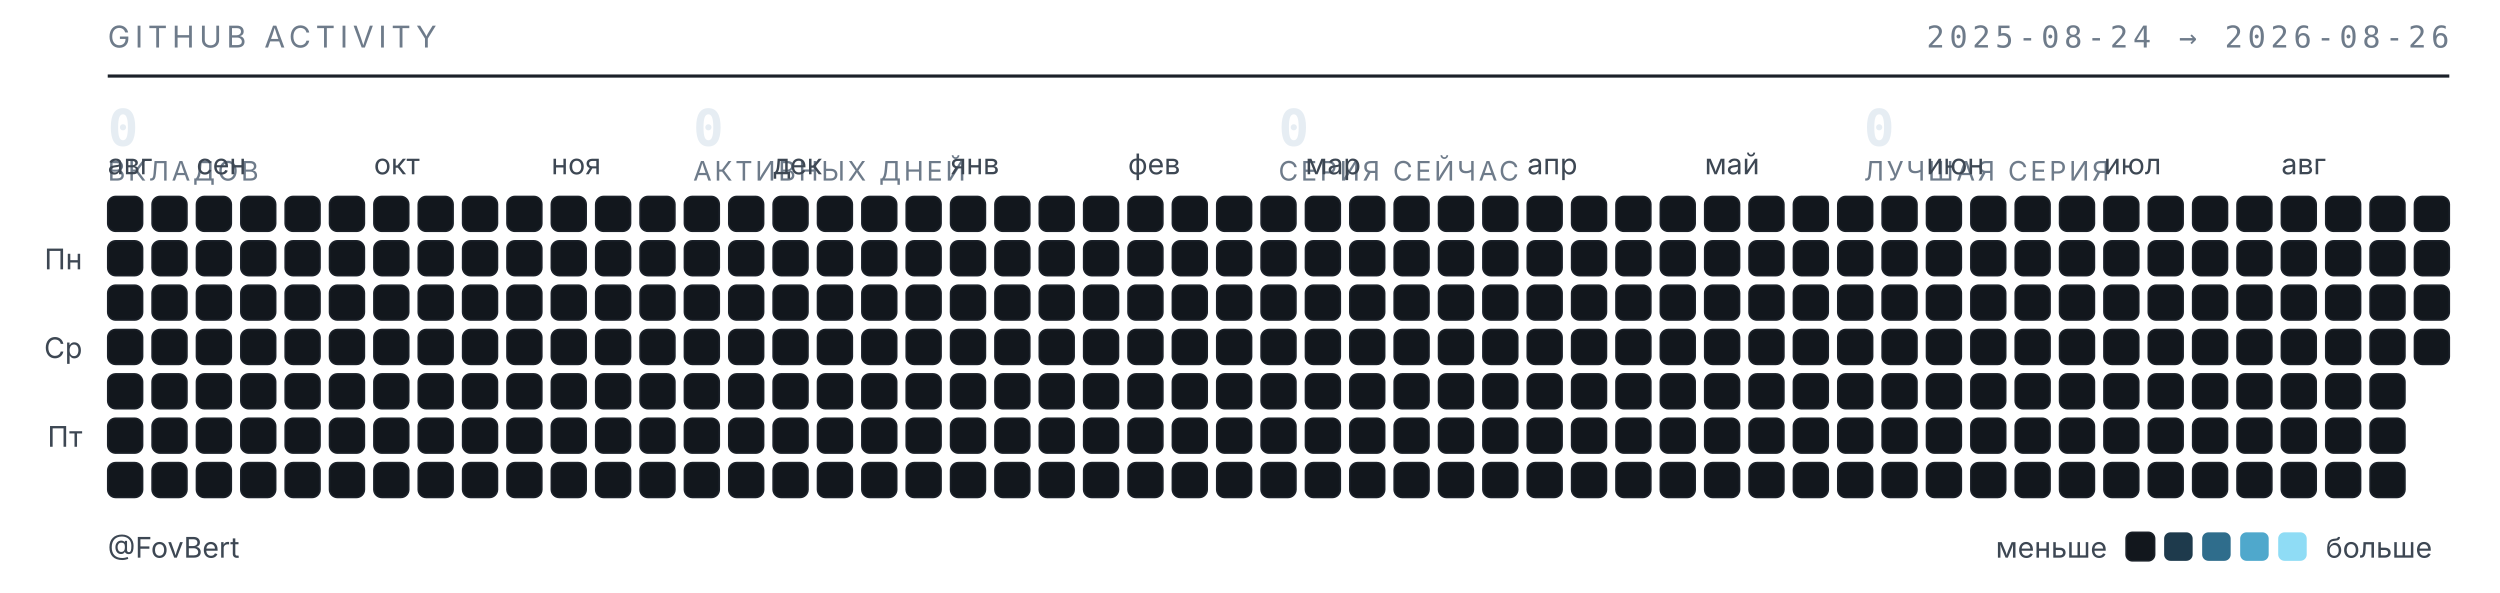
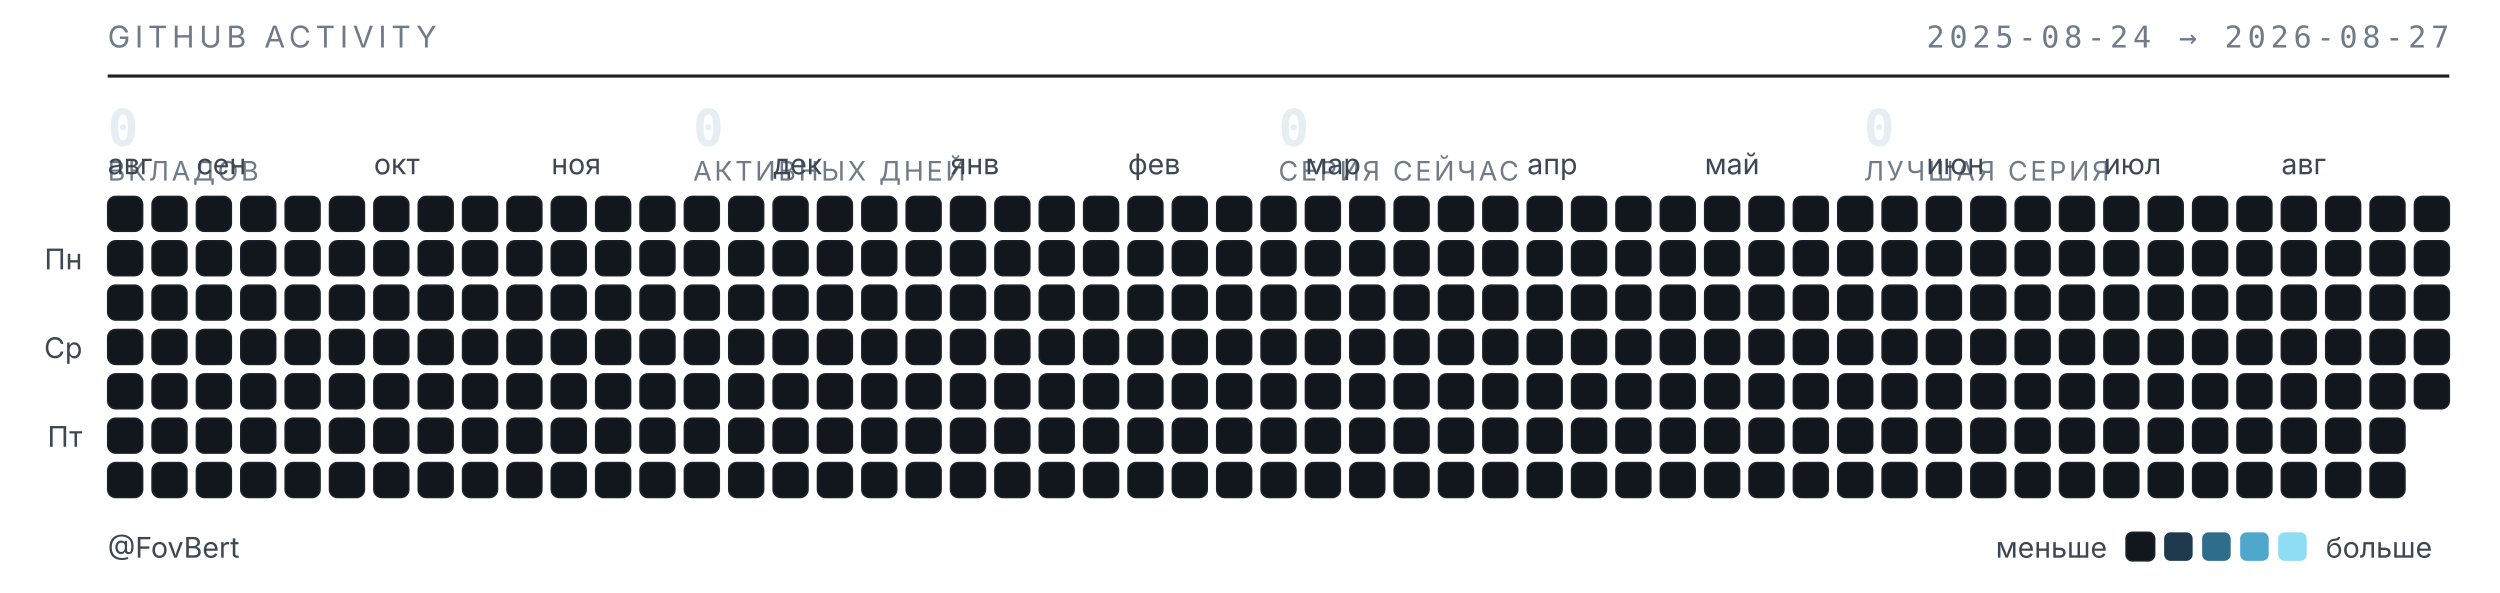
<svg xmlns="http://www.w3.org/2000/svg" width="789" height="187" viewBox="0 0 789 187" role="img" aria-label="Календарь активности GitHub — FovBert">
  <style>
  .t{font-family:"Inter","Segoe UI",system-ui,-apple-system,sans-serif}
  .m{font-family:"JetBrains Mono","SF Mono",ui-monospace,Consolas,monospace}
  .sub{fill:#6e7b8a;font-size:9.5px;letter-spacing:.16em}
  .lbl{fill:#3d4753;font-size:9px}
  .num{fill:#e6edf3;font-size:16px;font-weight:600}
  .cap{fill:#6e7b8a;font-size:8.5px;letter-spacing:.1em}
  rect{shape-rendering:geometricPrecision}
  </style>
  <text class="t sub" x="34" y="15">GITHUB ACTIVITY</text>
-   <text class="m sub" x="773" y="15" text-anchor="end">2025-08-24 → 2026-08-26</text>
+   <text class="m sub" x="773" y="15" text-anchor="end">2025-08-24 → 2026-08-27</text>
  <line x1="34" y1="24" x2="773" y2="24" stroke="#1b2129" stroke-width="1" />
  <text class="m num" x="34" y="46">0</text>
  <text class="t cap" x="34" y="57">ВКЛАДОВ</text>
  <text class="m num" x="218.75" y="46">0</text>
  <text class="t cap" x="218.75" y="57">АКТИВНЫХ ДНЕЙ</text>
  <text class="m num" x="403.5" y="46">0</text>
  <text class="t cap" x="403.5" y="57">СЕРИЯ СЕЙЧАС</text>
  <text class="m num" x="588.25" y="46">0</text>
  <text class="t cap" x="588.25" y="57">ЛУЧШАЯ СЕРИЯ</text>
  <text class="t lbl" x="34" y="55">авг</text>
  <text class="t lbl" x="62" y="55">сен</text>
  <text class="t lbl" x="118" y="55">окт</text>
  <text class="t lbl" x="174" y="55">ноя</text>
  <text class="t lbl" x="244" y="55">дек</text>
  <text class="t lbl" x="300" y="55">янв</text>
  <text class="t lbl" x="356" y="55">фев</text>
  <text class="t lbl" x="412" y="55">мар</text>
  <text class="t lbl" x="482" y="55">апр</text>
  <text class="t lbl" x="538" y="55">май</text>
  <text class="t lbl" x="608" y="55">июн</text>
  <text class="t lbl" x="664" y="55">июл</text>
  <text class="t lbl" x="720" y="55">авг</text>
  <text class="t lbl" x="26" y="85" text-anchor="end">Пн</text>
  <text class="t lbl" x="26" y="113" text-anchor="end">Ср</text>
  <text class="t lbl" x="26" y="141" text-anchor="end">Пт</text>
  <rect x="34" y="62" width="11" height="11" rx="2.5" fill="#12171d" stroke="#1b2129" stroke-width=".5" />
  <rect x="34" y="76" width="11" height="11" rx="2.5" fill="#12171d" stroke="#1b2129" stroke-width=".5" />
  <rect x="34" y="90" width="11" height="11" rx="2.5" fill="#12171d" stroke="#1b2129" stroke-width=".5" />
  <rect x="34" y="104" width="11" height="11" rx="2.5" fill="#12171d" stroke="#1b2129" stroke-width=".5" />
  <rect x="34" y="118" width="11" height="11" rx="2.5" fill="#12171d" stroke="#1b2129" stroke-width=".5" />
  <rect x="34" y="132" width="11" height="11" rx="2.5" fill="#12171d" stroke="#1b2129" stroke-width=".5" />
  <rect x="34" y="146" width="11" height="11" rx="2.5" fill="#12171d" stroke="#1b2129" stroke-width=".5" />
  <rect x="48" y="62" width="11" height="11" rx="2.5" fill="#12171d" stroke="#1b2129" stroke-width=".5" />
  <rect x="48" y="76" width="11" height="11" rx="2.5" fill="#12171d" stroke="#1b2129" stroke-width=".5" />
  <rect x="48" y="90" width="11" height="11" rx="2.5" fill="#12171d" stroke="#1b2129" stroke-width=".5" />
  <rect x="48" y="104" width="11" height="11" rx="2.5" fill="#12171d" stroke="#1b2129" stroke-width=".5" />
  <rect x="48" y="118" width="11" height="11" rx="2.5" fill="#12171d" stroke="#1b2129" stroke-width=".5" />
  <rect x="48" y="132" width="11" height="11" rx="2.5" fill="#12171d" stroke="#1b2129" stroke-width=".5" />
  <rect x="48" y="146" width="11" height="11" rx="2.5" fill="#12171d" stroke="#1b2129" stroke-width=".5" />
  <rect x="62" y="62" width="11" height="11" rx="2.5" fill="#12171d" stroke="#1b2129" stroke-width=".5" />
  <rect x="62" y="76" width="11" height="11" rx="2.5" fill="#12171d" stroke="#1b2129" stroke-width=".5" />
  <rect x="62" y="90" width="11" height="11" rx="2.5" fill="#12171d" stroke="#1b2129" stroke-width=".5" />
  <rect x="62" y="104" width="11" height="11" rx="2.5" fill="#12171d" stroke="#1b2129" stroke-width=".5" />
  <rect x="62" y="118" width="11" height="11" rx="2.5" fill="#12171d" stroke="#1b2129" stroke-width=".5" />
  <rect x="62" y="132" width="11" height="11" rx="2.5" fill="#12171d" stroke="#1b2129" stroke-width=".5" />
  <rect x="62" y="146" width="11" height="11" rx="2.5" fill="#12171d" stroke="#1b2129" stroke-width=".5" />
  <rect x="76" y="62" width="11" height="11" rx="2.5" fill="#12171d" stroke="#1b2129" stroke-width=".5" />
  <rect x="76" y="76" width="11" height="11" rx="2.5" fill="#12171d" stroke="#1b2129" stroke-width=".5" />
  <rect x="76" y="90" width="11" height="11" rx="2.5" fill="#12171d" stroke="#1b2129" stroke-width=".5" />
  <rect x="76" y="104" width="11" height="11" rx="2.5" fill="#12171d" stroke="#1b2129" stroke-width=".5" />
  <rect x="76" y="118" width="11" height="11" rx="2.5" fill="#12171d" stroke="#1b2129" stroke-width=".5" />
  <rect x="76" y="132" width="11" height="11" rx="2.5" fill="#12171d" stroke="#1b2129" stroke-width=".5" />
  <rect x="76" y="146" width="11" height="11" rx="2.5" fill="#12171d" stroke="#1b2129" stroke-width=".5" />
  <rect x="90" y="62" width="11" height="11" rx="2.5" fill="#12171d" stroke="#1b2129" stroke-width=".5" />
  <rect x="90" y="76" width="11" height="11" rx="2.5" fill="#12171d" stroke="#1b2129" stroke-width=".5" />
  <rect x="90" y="90" width="11" height="11" rx="2.5" fill="#12171d" stroke="#1b2129" stroke-width=".5" />
  <rect x="90" y="104" width="11" height="11" rx="2.5" fill="#12171d" stroke="#1b2129" stroke-width=".5" />
  <rect x="90" y="118" width="11" height="11" rx="2.5" fill="#12171d" stroke="#1b2129" stroke-width=".5" />
  <rect x="90" y="132" width="11" height="11" rx="2.5" fill="#12171d" stroke="#1b2129" stroke-width=".5" />
  <rect x="90" y="146" width="11" height="11" rx="2.5" fill="#12171d" stroke="#1b2129" stroke-width=".5" />
  <rect x="104" y="62" width="11" height="11" rx="2.5" fill="#12171d" stroke="#1b2129" stroke-width=".5" />
  <rect x="104" y="76" width="11" height="11" rx="2.5" fill="#12171d" stroke="#1b2129" stroke-width=".5" />
  <rect x="104" y="90" width="11" height="11" rx="2.5" fill="#12171d" stroke="#1b2129" stroke-width=".5" />
  <rect x="104" y="104" width="11" height="11" rx="2.5" fill="#12171d" stroke="#1b2129" stroke-width=".5" />
  <rect x="104" y="118" width="11" height="11" rx="2.5" fill="#12171d" stroke="#1b2129" stroke-width=".5" />
  <rect x="104" y="132" width="11" height="11" rx="2.5" fill="#12171d" stroke="#1b2129" stroke-width=".5" />
  <rect x="104" y="146" width="11" height="11" rx="2.5" fill="#12171d" stroke="#1b2129" stroke-width=".5" />
  <rect x="118" y="62" width="11" height="11" rx="2.5" fill="#12171d" stroke="#1b2129" stroke-width=".5" />
  <rect x="118" y="76" width="11" height="11" rx="2.5" fill="#12171d" stroke="#1b2129" stroke-width=".5" />
  <rect x="118" y="90" width="11" height="11" rx="2.5" fill="#12171d" stroke="#1b2129" stroke-width=".5" />
  <rect x="118" y="104" width="11" height="11" rx="2.5" fill="#12171d" stroke="#1b2129" stroke-width=".5" />
  <rect x="118" y="118" width="11" height="11" rx="2.5" fill="#12171d" stroke="#1b2129" stroke-width=".5" />
  <rect x="118" y="132" width="11" height="11" rx="2.5" fill="#12171d" stroke="#1b2129" stroke-width=".5" />
  <rect x="118" y="146" width="11" height="11" rx="2.5" fill="#12171d" stroke="#1b2129" stroke-width=".5" />
  <rect x="132" y="62" width="11" height="11" rx="2.5" fill="#12171d" stroke="#1b2129" stroke-width=".5" />
  <rect x="132" y="76" width="11" height="11" rx="2.5" fill="#12171d" stroke="#1b2129" stroke-width=".5" />
  <rect x="132" y="90" width="11" height="11" rx="2.5" fill="#12171d" stroke="#1b2129" stroke-width=".5" />
  <rect x="132" y="104" width="11" height="11" rx="2.5" fill="#12171d" stroke="#1b2129" stroke-width=".5" />
  <rect x="132" y="118" width="11" height="11" rx="2.5" fill="#12171d" stroke="#1b2129" stroke-width=".5" />
  <rect x="132" y="132" width="11" height="11" rx="2.5" fill="#12171d" stroke="#1b2129" stroke-width=".5" />
  <rect x="132" y="146" width="11" height="11" rx="2.5" fill="#12171d" stroke="#1b2129" stroke-width=".5" />
  <rect x="146" y="62" width="11" height="11" rx="2.5" fill="#12171d" stroke="#1b2129" stroke-width=".5" />
  <rect x="146" y="76" width="11" height="11" rx="2.5" fill="#12171d" stroke="#1b2129" stroke-width=".5" />
  <rect x="146" y="90" width="11" height="11" rx="2.5" fill="#12171d" stroke="#1b2129" stroke-width=".5" />
  <rect x="146" y="104" width="11" height="11" rx="2.5" fill="#12171d" stroke="#1b2129" stroke-width=".5" />
  <rect x="146" y="118" width="11" height="11" rx="2.5" fill="#12171d" stroke="#1b2129" stroke-width=".5" />
  <rect x="146" y="132" width="11" height="11" rx="2.5" fill="#12171d" stroke="#1b2129" stroke-width=".5" />
  <rect x="146" y="146" width="11" height="11" rx="2.5" fill="#12171d" stroke="#1b2129" stroke-width=".5" />
  <rect x="160" y="62" width="11" height="11" rx="2.5" fill="#12171d" stroke="#1b2129" stroke-width=".5" />
  <rect x="160" y="76" width="11" height="11" rx="2.5" fill="#12171d" stroke="#1b2129" stroke-width=".5" />
  <rect x="160" y="90" width="11" height="11" rx="2.5" fill="#12171d" stroke="#1b2129" stroke-width=".5" />
  <rect x="160" y="104" width="11" height="11" rx="2.5" fill="#12171d" stroke="#1b2129" stroke-width=".5" />
  <rect x="160" y="118" width="11" height="11" rx="2.5" fill="#12171d" stroke="#1b2129" stroke-width=".5" />
  <rect x="160" y="132" width="11" height="11" rx="2.5" fill="#12171d" stroke="#1b2129" stroke-width=".5" />
  <rect x="160" y="146" width="11" height="11" rx="2.5" fill="#12171d" stroke="#1b2129" stroke-width=".5" />
  <rect x="174" y="62" width="11" height="11" rx="2.5" fill="#12171d" stroke="#1b2129" stroke-width=".5" />
  <rect x="174" y="76" width="11" height="11" rx="2.5" fill="#12171d" stroke="#1b2129" stroke-width=".5" />
  <rect x="174" y="90" width="11" height="11" rx="2.5" fill="#12171d" stroke="#1b2129" stroke-width=".5" />
  <rect x="174" y="104" width="11" height="11" rx="2.5" fill="#12171d" stroke="#1b2129" stroke-width=".5" />
  <rect x="174" y="118" width="11" height="11" rx="2.5" fill="#12171d" stroke="#1b2129" stroke-width=".5" />
  <rect x="174" y="132" width="11" height="11" rx="2.5" fill="#12171d" stroke="#1b2129" stroke-width=".5" />
  <rect x="174" y="146" width="11" height="11" rx="2.5" fill="#12171d" stroke="#1b2129" stroke-width=".5" />
  <rect x="188" y="62" width="11" height="11" rx="2.5" fill="#12171d" stroke="#1b2129" stroke-width=".5" />
  <rect x="188" y="76" width="11" height="11" rx="2.5" fill="#12171d" stroke="#1b2129" stroke-width=".5" />
  <rect x="188" y="90" width="11" height="11" rx="2.5" fill="#12171d" stroke="#1b2129" stroke-width=".5" />
  <rect x="188" y="104" width="11" height="11" rx="2.5" fill="#12171d" stroke="#1b2129" stroke-width=".5" />
  <rect x="188" y="118" width="11" height="11" rx="2.5" fill="#12171d" stroke="#1b2129" stroke-width=".5" />
  <rect x="188" y="132" width="11" height="11" rx="2.5" fill="#12171d" stroke="#1b2129" stroke-width=".5" />
  <rect x="188" y="146" width="11" height="11" rx="2.5" fill="#12171d" stroke="#1b2129" stroke-width=".5" />
  <rect x="202" y="62" width="11" height="11" rx="2.5" fill="#12171d" stroke="#1b2129" stroke-width=".5" />
  <rect x="202" y="76" width="11" height="11" rx="2.5" fill="#12171d" stroke="#1b2129" stroke-width=".5" />
  <rect x="202" y="90" width="11" height="11" rx="2.5" fill="#12171d" stroke="#1b2129" stroke-width=".5" />
  <rect x="202" y="104" width="11" height="11" rx="2.5" fill="#12171d" stroke="#1b2129" stroke-width=".5" />
  <rect x="202" y="118" width="11" height="11" rx="2.5" fill="#12171d" stroke="#1b2129" stroke-width=".5" />
  <rect x="202" y="132" width="11" height="11" rx="2.5" fill="#12171d" stroke="#1b2129" stroke-width=".5" />
  <rect x="202" y="146" width="11" height="11" rx="2.5" fill="#12171d" stroke="#1b2129" stroke-width=".5" />
  <rect x="216" y="62" width="11" height="11" rx="2.5" fill="#12171d" stroke="#1b2129" stroke-width=".5" />
  <rect x="216" y="76" width="11" height="11" rx="2.5" fill="#12171d" stroke="#1b2129" stroke-width=".5" />
  <rect x="216" y="90" width="11" height="11" rx="2.5" fill="#12171d" stroke="#1b2129" stroke-width=".5" />
  <rect x="216" y="104" width="11" height="11" rx="2.5" fill="#12171d" stroke="#1b2129" stroke-width=".5" />
  <rect x="216" y="118" width="11" height="11" rx="2.5" fill="#12171d" stroke="#1b2129" stroke-width=".5" />
  <rect x="216" y="132" width="11" height="11" rx="2.5" fill="#12171d" stroke="#1b2129" stroke-width=".5" />
  <rect x="216" y="146" width="11" height="11" rx="2.5" fill="#12171d" stroke="#1b2129" stroke-width=".5" />
  <rect x="230" y="62" width="11" height="11" rx="2.5" fill="#12171d" stroke="#1b2129" stroke-width=".5" />
  <rect x="230" y="76" width="11" height="11" rx="2.5" fill="#12171d" stroke="#1b2129" stroke-width=".5" />
  <rect x="230" y="90" width="11" height="11" rx="2.5" fill="#12171d" stroke="#1b2129" stroke-width=".5" />
  <rect x="230" y="104" width="11" height="11" rx="2.5" fill="#12171d" stroke="#1b2129" stroke-width=".5" />
  <rect x="230" y="118" width="11" height="11" rx="2.5" fill="#12171d" stroke="#1b2129" stroke-width=".5" />
  <rect x="230" y="132" width="11" height="11" rx="2.5" fill="#12171d" stroke="#1b2129" stroke-width=".5" />
  <rect x="230" y="146" width="11" height="11" rx="2.5" fill="#12171d" stroke="#1b2129" stroke-width=".5" />
  <rect x="244" y="62" width="11" height="11" rx="2.5" fill="#12171d" stroke="#1b2129" stroke-width=".5" />
  <rect x="244" y="76" width="11" height="11" rx="2.5" fill="#12171d" stroke="#1b2129" stroke-width=".5" />
  <rect x="244" y="90" width="11" height="11" rx="2.5" fill="#12171d" stroke="#1b2129" stroke-width=".5" />
  <rect x="244" y="104" width="11" height="11" rx="2.5" fill="#12171d" stroke="#1b2129" stroke-width=".5" />
  <rect x="244" y="118" width="11" height="11" rx="2.5" fill="#12171d" stroke="#1b2129" stroke-width=".5" />
  <rect x="244" y="132" width="11" height="11" rx="2.5" fill="#12171d" stroke="#1b2129" stroke-width=".5" />
  <rect x="244" y="146" width="11" height="11" rx="2.5" fill="#12171d" stroke="#1b2129" stroke-width=".5" />
  <rect x="258" y="62" width="11" height="11" rx="2.5" fill="#12171d" stroke="#1b2129" stroke-width=".5" />
  <rect x="258" y="76" width="11" height="11" rx="2.5" fill="#12171d" stroke="#1b2129" stroke-width=".5" />
  <rect x="258" y="90" width="11" height="11" rx="2.5" fill="#12171d" stroke="#1b2129" stroke-width=".5" />
  <rect x="258" y="104" width="11" height="11" rx="2.5" fill="#12171d" stroke="#1b2129" stroke-width=".5" />
  <rect x="258" y="118" width="11" height="11" rx="2.5" fill="#12171d" stroke="#1b2129" stroke-width=".5" />
  <rect x="258" y="132" width="11" height="11" rx="2.5" fill="#12171d" stroke="#1b2129" stroke-width=".5" />
  <rect x="258" y="146" width="11" height="11" rx="2.5" fill="#12171d" stroke="#1b2129" stroke-width=".5" />
  <rect x="272" y="62" width="11" height="11" rx="2.5" fill="#12171d" stroke="#1b2129" stroke-width=".5" />
  <rect x="272" y="76" width="11" height="11" rx="2.5" fill="#12171d" stroke="#1b2129" stroke-width=".5" />
  <rect x="272" y="90" width="11" height="11" rx="2.5" fill="#12171d" stroke="#1b2129" stroke-width=".5" />
  <rect x="272" y="104" width="11" height="11" rx="2.5" fill="#12171d" stroke="#1b2129" stroke-width=".5" />
  <rect x="272" y="118" width="11" height="11" rx="2.5" fill="#12171d" stroke="#1b2129" stroke-width=".5" />
  <rect x="272" y="132" width="11" height="11" rx="2.5" fill="#12171d" stroke="#1b2129" stroke-width=".5" />
  <rect x="272" y="146" width="11" height="11" rx="2.5" fill="#12171d" stroke="#1b2129" stroke-width=".5" />
  <rect x="286" y="62" width="11" height="11" rx="2.5" fill="#12171d" stroke="#1b2129" stroke-width=".5" />
  <rect x="286" y="76" width="11" height="11" rx="2.5" fill="#12171d" stroke="#1b2129" stroke-width=".5" />
  <rect x="286" y="90" width="11" height="11" rx="2.5" fill="#12171d" stroke="#1b2129" stroke-width=".5" />
  <rect x="286" y="104" width="11" height="11" rx="2.5" fill="#12171d" stroke="#1b2129" stroke-width=".5" />
  <rect x="286" y="118" width="11" height="11" rx="2.5" fill="#12171d" stroke="#1b2129" stroke-width=".5" />
  <rect x="286" y="132" width="11" height="11" rx="2.5" fill="#12171d" stroke="#1b2129" stroke-width=".5" />
  <rect x="286" y="146" width="11" height="11" rx="2.5" fill="#12171d" stroke="#1b2129" stroke-width=".5" />
  <rect x="300" y="62" width="11" height="11" rx="2.5" fill="#12171d" stroke="#1b2129" stroke-width=".5" />
  <rect x="300" y="76" width="11" height="11" rx="2.5" fill="#12171d" stroke="#1b2129" stroke-width=".5" />
  <rect x="300" y="90" width="11" height="11" rx="2.5" fill="#12171d" stroke="#1b2129" stroke-width=".5" />
  <rect x="300" y="104" width="11" height="11" rx="2.5" fill="#12171d" stroke="#1b2129" stroke-width=".5" />
  <rect x="300" y="118" width="11" height="11" rx="2.5" fill="#12171d" stroke="#1b2129" stroke-width=".5" />
  <rect x="300" y="132" width="11" height="11" rx="2.5" fill="#12171d" stroke="#1b2129" stroke-width=".5" />
  <rect x="300" y="146" width="11" height="11" rx="2.5" fill="#12171d" stroke="#1b2129" stroke-width=".5" />
  <rect x="314" y="62" width="11" height="11" rx="2.5" fill="#12171d" stroke="#1b2129" stroke-width=".5" />
  <rect x="314" y="76" width="11" height="11" rx="2.5" fill="#12171d" stroke="#1b2129" stroke-width=".5" />
  <rect x="314" y="90" width="11" height="11" rx="2.5" fill="#12171d" stroke="#1b2129" stroke-width=".5" />
  <rect x="314" y="104" width="11" height="11" rx="2.5" fill="#12171d" stroke="#1b2129" stroke-width=".5" />
  <rect x="314" y="118" width="11" height="11" rx="2.5" fill="#12171d" stroke="#1b2129" stroke-width=".5" />
  <rect x="314" y="132" width="11" height="11" rx="2.5" fill="#12171d" stroke="#1b2129" stroke-width=".5" />
  <rect x="314" y="146" width="11" height="11" rx="2.5" fill="#12171d" stroke="#1b2129" stroke-width=".5" />
  <rect x="328" y="62" width="11" height="11" rx="2.5" fill="#12171d" stroke="#1b2129" stroke-width=".5" />
  <rect x="328" y="76" width="11" height="11" rx="2.5" fill="#12171d" stroke="#1b2129" stroke-width=".5" />
  <rect x="328" y="90" width="11" height="11" rx="2.5" fill="#12171d" stroke="#1b2129" stroke-width=".5" />
  <rect x="328" y="104" width="11" height="11" rx="2.5" fill="#12171d" stroke="#1b2129" stroke-width=".5" />
  <rect x="328" y="118" width="11" height="11" rx="2.5" fill="#12171d" stroke="#1b2129" stroke-width=".5" />
  <rect x="328" y="132" width="11" height="11" rx="2.5" fill="#12171d" stroke="#1b2129" stroke-width=".5" />
  <rect x="328" y="146" width="11" height="11" rx="2.5" fill="#12171d" stroke="#1b2129" stroke-width=".5" />
  <rect x="342" y="62" width="11" height="11" rx="2.5" fill="#12171d" stroke="#1b2129" stroke-width=".5" />
  <rect x="342" y="76" width="11" height="11" rx="2.5" fill="#12171d" stroke="#1b2129" stroke-width=".5" />
  <rect x="342" y="90" width="11" height="11" rx="2.5" fill="#12171d" stroke="#1b2129" stroke-width=".5" />
  <rect x="342" y="104" width="11" height="11" rx="2.5" fill="#12171d" stroke="#1b2129" stroke-width=".5" />
  <rect x="342" y="118" width="11" height="11" rx="2.5" fill="#12171d" stroke="#1b2129" stroke-width=".5" />
  <rect x="342" y="132" width="11" height="11" rx="2.5" fill="#12171d" stroke="#1b2129" stroke-width=".5" />
  <rect x="342" y="146" width="11" height="11" rx="2.5" fill="#12171d" stroke="#1b2129" stroke-width=".5" />
  <rect x="356" y="62" width="11" height="11" rx="2.5" fill="#12171d" stroke="#1b2129" stroke-width=".5" />
  <rect x="356" y="76" width="11" height="11" rx="2.5" fill="#12171d" stroke="#1b2129" stroke-width=".5" />
  <rect x="356" y="90" width="11" height="11" rx="2.5" fill="#12171d" stroke="#1b2129" stroke-width=".5" />
  <rect x="356" y="104" width="11" height="11" rx="2.5" fill="#12171d" stroke="#1b2129" stroke-width=".5" />
  <rect x="356" y="118" width="11" height="11" rx="2.5" fill="#12171d" stroke="#1b2129" stroke-width=".5" />
  <rect x="356" y="132" width="11" height="11" rx="2.5" fill="#12171d" stroke="#1b2129" stroke-width=".5" />
  <rect x="356" y="146" width="11" height="11" rx="2.5" fill="#12171d" stroke="#1b2129" stroke-width=".5" />
  <rect x="370" y="62" width="11" height="11" rx="2.5" fill="#12171d" stroke="#1b2129" stroke-width=".5" />
  <rect x="370" y="76" width="11" height="11" rx="2.5" fill="#12171d" stroke="#1b2129" stroke-width=".5" />
  <rect x="370" y="90" width="11" height="11" rx="2.5" fill="#12171d" stroke="#1b2129" stroke-width=".5" />
  <rect x="370" y="104" width="11" height="11" rx="2.5" fill="#12171d" stroke="#1b2129" stroke-width=".5" />
  <rect x="370" y="118" width="11" height="11" rx="2.5" fill="#12171d" stroke="#1b2129" stroke-width=".5" />
  <rect x="370" y="132" width="11" height="11" rx="2.5" fill="#12171d" stroke="#1b2129" stroke-width=".5" />
  <rect x="370" y="146" width="11" height="11" rx="2.5" fill="#12171d" stroke="#1b2129" stroke-width=".5" />
  <rect x="384" y="62" width="11" height="11" rx="2.5" fill="#12171d" stroke="#1b2129" stroke-width=".5" />
  <rect x="384" y="76" width="11" height="11" rx="2.5" fill="#12171d" stroke="#1b2129" stroke-width=".5" />
  <rect x="384" y="90" width="11" height="11" rx="2.5" fill="#12171d" stroke="#1b2129" stroke-width=".5" />
  <rect x="384" y="104" width="11" height="11" rx="2.5" fill="#12171d" stroke="#1b2129" stroke-width=".5" />
  <rect x="384" y="118" width="11" height="11" rx="2.5" fill="#12171d" stroke="#1b2129" stroke-width=".5" />
  <rect x="384" y="132" width="11" height="11" rx="2.5" fill="#12171d" stroke="#1b2129" stroke-width=".5" />
  <rect x="384" y="146" width="11" height="11" rx="2.5" fill="#12171d" stroke="#1b2129" stroke-width=".5" />
  <rect x="398" y="62" width="11" height="11" rx="2.5" fill="#12171d" stroke="#1b2129" stroke-width=".5" />
  <rect x="398" y="76" width="11" height="11" rx="2.5" fill="#12171d" stroke="#1b2129" stroke-width=".5" />
  <rect x="398" y="90" width="11" height="11" rx="2.5" fill="#12171d" stroke="#1b2129" stroke-width=".5" />
  <rect x="398" y="104" width="11" height="11" rx="2.5" fill="#12171d" stroke="#1b2129" stroke-width=".5" />
  <rect x="398" y="118" width="11" height="11" rx="2.5" fill="#12171d" stroke="#1b2129" stroke-width=".5" />
  <rect x="398" y="132" width="11" height="11" rx="2.5" fill="#12171d" stroke="#1b2129" stroke-width=".5" />
  <rect x="398" y="146" width="11" height="11" rx="2.5" fill="#12171d" stroke="#1b2129" stroke-width=".5" />
  <rect x="412" y="62" width="11" height="11" rx="2.5" fill="#12171d" stroke="#1b2129" stroke-width=".5" />
  <rect x="412" y="76" width="11" height="11" rx="2.5" fill="#12171d" stroke="#1b2129" stroke-width=".5" />
  <rect x="412" y="90" width="11" height="11" rx="2.5" fill="#12171d" stroke="#1b2129" stroke-width=".5" />
  <rect x="412" y="104" width="11" height="11" rx="2.5" fill="#12171d" stroke="#1b2129" stroke-width=".5" />
  <rect x="412" y="118" width="11" height="11" rx="2.5" fill="#12171d" stroke="#1b2129" stroke-width=".5" />
  <rect x="412" y="132" width="11" height="11" rx="2.5" fill="#12171d" stroke="#1b2129" stroke-width=".5" />
  <rect x="412" y="146" width="11" height="11" rx="2.5" fill="#12171d" stroke="#1b2129" stroke-width=".5" />
  <rect x="426" y="62" width="11" height="11" rx="2.5" fill="#12171d" stroke="#1b2129" stroke-width=".5" />
  <rect x="426" y="76" width="11" height="11" rx="2.5" fill="#12171d" stroke="#1b2129" stroke-width=".5" />
  <rect x="426" y="90" width="11" height="11" rx="2.5" fill="#12171d" stroke="#1b2129" stroke-width=".5" />
  <rect x="426" y="104" width="11" height="11" rx="2.5" fill="#12171d" stroke="#1b2129" stroke-width=".5" />
  <rect x="426" y="118" width="11" height="11" rx="2.5" fill="#12171d" stroke="#1b2129" stroke-width=".5" />
  <rect x="426" y="132" width="11" height="11" rx="2.5" fill="#12171d" stroke="#1b2129" stroke-width=".5" />
  <rect x="426" y="146" width="11" height="11" rx="2.5" fill="#12171d" stroke="#1b2129" stroke-width=".5" />
  <rect x="440" y="62" width="11" height="11" rx="2.5" fill="#12171d" stroke="#1b2129" stroke-width=".5" />
  <rect x="440" y="76" width="11" height="11" rx="2.5" fill="#12171d" stroke="#1b2129" stroke-width=".5" />
  <rect x="440" y="90" width="11" height="11" rx="2.5" fill="#12171d" stroke="#1b2129" stroke-width=".5" />
  <rect x="440" y="104" width="11" height="11" rx="2.5" fill="#12171d" stroke="#1b2129" stroke-width=".5" />
  <rect x="440" y="118" width="11" height="11" rx="2.5" fill="#12171d" stroke="#1b2129" stroke-width=".5" />
  <rect x="440" y="132" width="11" height="11" rx="2.5" fill="#12171d" stroke="#1b2129" stroke-width=".5" />
  <rect x="440" y="146" width="11" height="11" rx="2.5" fill="#12171d" stroke="#1b2129" stroke-width=".5" />
  <rect x="454" y="62" width="11" height="11" rx="2.5" fill="#12171d" stroke="#1b2129" stroke-width=".5" />
  <rect x="454" y="76" width="11" height="11" rx="2.5" fill="#12171d" stroke="#1b2129" stroke-width=".5" />
  <rect x="454" y="90" width="11" height="11" rx="2.5" fill="#12171d" stroke="#1b2129" stroke-width=".5" />
  <rect x="454" y="104" width="11" height="11" rx="2.5" fill="#12171d" stroke="#1b2129" stroke-width=".5" />
  <rect x="454" y="118" width="11" height="11" rx="2.5" fill="#12171d" stroke="#1b2129" stroke-width=".5" />
  <rect x="454" y="132" width="11" height="11" rx="2.5" fill="#12171d" stroke="#1b2129" stroke-width=".5" />
  <rect x="454" y="146" width="11" height="11" rx="2.5" fill="#12171d" stroke="#1b2129" stroke-width=".5" />
  <rect x="468" y="62" width="11" height="11" rx="2.5" fill="#12171d" stroke="#1b2129" stroke-width=".5" />
  <rect x="468" y="76" width="11" height="11" rx="2.5" fill="#12171d" stroke="#1b2129" stroke-width=".5" />
  <rect x="468" y="90" width="11" height="11" rx="2.5" fill="#12171d" stroke="#1b2129" stroke-width=".5" />
  <rect x="468" y="104" width="11" height="11" rx="2.5" fill="#12171d" stroke="#1b2129" stroke-width=".5" />
  <rect x="468" y="118" width="11" height="11" rx="2.5" fill="#12171d" stroke="#1b2129" stroke-width=".5" />
  <rect x="468" y="132" width="11" height="11" rx="2.5" fill="#12171d" stroke="#1b2129" stroke-width=".5" />
  <rect x="468" y="146" width="11" height="11" rx="2.5" fill="#12171d" stroke="#1b2129" stroke-width=".5" />
  <rect x="482" y="62" width="11" height="11" rx="2.5" fill="#12171d" stroke="#1b2129" stroke-width=".5" />
  <rect x="482" y="76" width="11" height="11" rx="2.5" fill="#12171d" stroke="#1b2129" stroke-width=".5" />
  <rect x="482" y="90" width="11" height="11" rx="2.5" fill="#12171d" stroke="#1b2129" stroke-width=".5" />
  <rect x="482" y="104" width="11" height="11" rx="2.5" fill="#12171d" stroke="#1b2129" stroke-width=".5" />
  <rect x="482" y="118" width="11" height="11" rx="2.5" fill="#12171d" stroke="#1b2129" stroke-width=".5" />
  <rect x="482" y="132" width="11" height="11" rx="2.5" fill="#12171d" stroke="#1b2129" stroke-width=".5" />
  <rect x="482" y="146" width="11" height="11" rx="2.5" fill="#12171d" stroke="#1b2129" stroke-width=".5" />
  <rect x="496" y="62" width="11" height="11" rx="2.5" fill="#12171d" stroke="#1b2129" stroke-width=".5" />
  <rect x="496" y="76" width="11" height="11" rx="2.5" fill="#12171d" stroke="#1b2129" stroke-width=".5" />
  <rect x="496" y="90" width="11" height="11" rx="2.5" fill="#12171d" stroke="#1b2129" stroke-width=".5" />
  <rect x="496" y="104" width="11" height="11" rx="2.5" fill="#12171d" stroke="#1b2129" stroke-width=".5" />
  <rect x="496" y="118" width="11" height="11" rx="2.5" fill="#12171d" stroke="#1b2129" stroke-width=".5" />
  <rect x="496" y="132" width="11" height="11" rx="2.5" fill="#12171d" stroke="#1b2129" stroke-width=".5" />
  <rect x="496" y="146" width="11" height="11" rx="2.5" fill="#12171d" stroke="#1b2129" stroke-width=".5" />
  <rect x="510" y="62" width="11" height="11" rx="2.5" fill="#12171d" stroke="#1b2129" stroke-width=".5" />
  <rect x="510" y="76" width="11" height="11" rx="2.5" fill="#12171d" stroke="#1b2129" stroke-width=".5" />
  <rect x="510" y="90" width="11" height="11" rx="2.5" fill="#12171d" stroke="#1b2129" stroke-width=".5" />
  <rect x="510" y="104" width="11" height="11" rx="2.5" fill="#12171d" stroke="#1b2129" stroke-width=".5" />
  <rect x="510" y="118" width="11" height="11" rx="2.5" fill="#12171d" stroke="#1b2129" stroke-width=".5" />
  <rect x="510" y="132" width="11" height="11" rx="2.5" fill="#12171d" stroke="#1b2129" stroke-width=".5" />
  <rect x="510" y="146" width="11" height="11" rx="2.5" fill="#12171d" stroke="#1b2129" stroke-width=".5" />
  <rect x="524" y="62" width="11" height="11" rx="2.5" fill="#12171d" stroke="#1b2129" stroke-width=".5" />
  <rect x="524" y="76" width="11" height="11" rx="2.5" fill="#12171d" stroke="#1b2129" stroke-width=".5" />
  <rect x="524" y="90" width="11" height="11" rx="2.5" fill="#12171d" stroke="#1b2129" stroke-width=".5" />
  <rect x="524" y="104" width="11" height="11" rx="2.5" fill="#12171d" stroke="#1b2129" stroke-width=".5" />
  <rect x="524" y="118" width="11" height="11" rx="2.5" fill="#12171d" stroke="#1b2129" stroke-width=".5" />
  <rect x="524" y="132" width="11" height="11" rx="2.5" fill="#12171d" stroke="#1b2129" stroke-width=".5" />
  <rect x="524" y="146" width="11" height="11" rx="2.5" fill="#12171d" stroke="#1b2129" stroke-width=".5" />
  <rect x="538" y="62" width="11" height="11" rx="2.5" fill="#12171d" stroke="#1b2129" stroke-width=".5" />
  <rect x="538" y="76" width="11" height="11" rx="2.5" fill="#12171d" stroke="#1b2129" stroke-width=".5" />
  <rect x="538" y="90" width="11" height="11" rx="2.5" fill="#12171d" stroke="#1b2129" stroke-width=".5" />
  <rect x="538" y="104" width="11" height="11" rx="2.5" fill="#12171d" stroke="#1b2129" stroke-width=".5" />
  <rect x="538" y="118" width="11" height="11" rx="2.5" fill="#12171d" stroke="#1b2129" stroke-width=".5" />
  <rect x="538" y="132" width="11" height="11" rx="2.5" fill="#12171d" stroke="#1b2129" stroke-width=".5" />
  <rect x="538" y="146" width="11" height="11" rx="2.5" fill="#12171d" stroke="#1b2129" stroke-width=".5" />
  <rect x="552" y="62" width="11" height="11" rx="2.5" fill="#12171d" stroke="#1b2129" stroke-width=".5" />
  <rect x="552" y="76" width="11" height="11" rx="2.5" fill="#12171d" stroke="#1b2129" stroke-width=".5" />
  <rect x="552" y="90" width="11" height="11" rx="2.5" fill="#12171d" stroke="#1b2129" stroke-width=".5" />
  <rect x="552" y="104" width="11" height="11" rx="2.5" fill="#12171d" stroke="#1b2129" stroke-width=".5" />
  <rect x="552" y="118" width="11" height="11" rx="2.5" fill="#12171d" stroke="#1b2129" stroke-width=".5" />
  <rect x="552" y="132" width="11" height="11" rx="2.5" fill="#12171d" stroke="#1b2129" stroke-width=".5" />
  <rect x="552" y="146" width="11" height="11" rx="2.5" fill="#12171d" stroke="#1b2129" stroke-width=".5" />
  <rect x="566" y="62" width="11" height="11" rx="2.5" fill="#12171d" stroke="#1b2129" stroke-width=".5" />
  <rect x="566" y="76" width="11" height="11" rx="2.5" fill="#12171d" stroke="#1b2129" stroke-width=".5" />
  <rect x="566" y="90" width="11" height="11" rx="2.5" fill="#12171d" stroke="#1b2129" stroke-width=".5" />
  <rect x="566" y="104" width="11" height="11" rx="2.5" fill="#12171d" stroke="#1b2129" stroke-width=".5" />
  <rect x="566" y="118" width="11" height="11" rx="2.5" fill="#12171d" stroke="#1b2129" stroke-width=".5" />
  <rect x="566" y="132" width="11" height="11" rx="2.5" fill="#12171d" stroke="#1b2129" stroke-width=".5" />
  <rect x="566" y="146" width="11" height="11" rx="2.5" fill="#12171d" stroke="#1b2129" stroke-width=".5" />
  <rect x="580" y="62" width="11" height="11" rx="2.5" fill="#12171d" stroke="#1b2129" stroke-width=".5" />
  <rect x="580" y="76" width="11" height="11" rx="2.5" fill="#12171d" stroke="#1b2129" stroke-width=".5" />
  <rect x="580" y="90" width="11" height="11" rx="2.5" fill="#12171d" stroke="#1b2129" stroke-width=".5" />
  <rect x="580" y="104" width="11" height="11" rx="2.5" fill="#12171d" stroke="#1b2129" stroke-width=".5" />
  <rect x="580" y="118" width="11" height="11" rx="2.5" fill="#12171d" stroke="#1b2129" stroke-width=".5" />
  <rect x="580" y="132" width="11" height="11" rx="2.5" fill="#12171d" stroke="#1b2129" stroke-width=".5" />
  <rect x="580" y="146" width="11" height="11" rx="2.5" fill="#12171d" stroke="#1b2129" stroke-width=".5" />
  <rect x="594" y="62" width="11" height="11" rx="2.5" fill="#12171d" stroke="#1b2129" stroke-width=".5" />
  <rect x="594" y="76" width="11" height="11" rx="2.5" fill="#12171d" stroke="#1b2129" stroke-width=".5" />
  <rect x="594" y="90" width="11" height="11" rx="2.5" fill="#12171d" stroke="#1b2129" stroke-width=".5" />
  <rect x="594" y="104" width="11" height="11" rx="2.5" fill="#12171d" stroke="#1b2129" stroke-width=".5" />
  <rect x="594" y="118" width="11" height="11" rx="2.5" fill="#12171d" stroke="#1b2129" stroke-width=".5" />
  <rect x="594" y="132" width="11" height="11" rx="2.5" fill="#12171d" stroke="#1b2129" stroke-width=".5" />
  <rect x="594" y="146" width="11" height="11" rx="2.5" fill="#12171d" stroke="#1b2129" stroke-width=".5" />
  <rect x="608" y="62" width="11" height="11" rx="2.5" fill="#12171d" stroke="#1b2129" stroke-width=".5" />
  <rect x="608" y="76" width="11" height="11" rx="2.5" fill="#12171d" stroke="#1b2129" stroke-width=".5" />
  <rect x="608" y="90" width="11" height="11" rx="2.5" fill="#12171d" stroke="#1b2129" stroke-width=".5" />
  <rect x="608" y="104" width="11" height="11" rx="2.5" fill="#12171d" stroke="#1b2129" stroke-width=".5" />
  <rect x="608" y="118" width="11" height="11" rx="2.5" fill="#12171d" stroke="#1b2129" stroke-width=".5" />
  <rect x="608" y="132" width="11" height="11" rx="2.5" fill="#12171d" stroke="#1b2129" stroke-width=".5" />
  <rect x="608" y="146" width="11" height="11" rx="2.5" fill="#12171d" stroke="#1b2129" stroke-width=".5" />
  <rect x="622" y="62" width="11" height="11" rx="2.5" fill="#12171d" stroke="#1b2129" stroke-width=".5" />
  <rect x="622" y="76" width="11" height="11" rx="2.5" fill="#12171d" stroke="#1b2129" stroke-width=".5" />
  <rect x="622" y="90" width="11" height="11" rx="2.5" fill="#12171d" stroke="#1b2129" stroke-width=".5" />
  <rect x="622" y="104" width="11" height="11" rx="2.5" fill="#12171d" stroke="#1b2129" stroke-width=".5" />
  <rect x="622" y="118" width="11" height="11" rx="2.5" fill="#12171d" stroke="#1b2129" stroke-width=".5" />
  <rect x="622" y="132" width="11" height="11" rx="2.5" fill="#12171d" stroke="#1b2129" stroke-width=".5" />
  <rect x="622" y="146" width="11" height="11" rx="2.5" fill="#12171d" stroke="#1b2129" stroke-width=".5" />
  <rect x="636" y="62" width="11" height="11" rx="2.5" fill="#12171d" stroke="#1b2129" stroke-width=".5" />
  <rect x="636" y="76" width="11" height="11" rx="2.5" fill="#12171d" stroke="#1b2129" stroke-width=".5" />
  <rect x="636" y="90" width="11" height="11" rx="2.5" fill="#12171d" stroke="#1b2129" stroke-width=".5" />
  <rect x="636" y="104" width="11" height="11" rx="2.5" fill="#12171d" stroke="#1b2129" stroke-width=".5" />
  <rect x="636" y="118" width="11" height="11" rx="2.5" fill="#12171d" stroke="#1b2129" stroke-width=".5" />
  <rect x="636" y="132" width="11" height="11" rx="2.5" fill="#12171d" stroke="#1b2129" stroke-width=".5" />
  <rect x="636" y="146" width="11" height="11" rx="2.5" fill="#12171d" stroke="#1b2129" stroke-width=".5" />
  <rect x="650" y="62" width="11" height="11" rx="2.5" fill="#12171d" stroke="#1b2129" stroke-width=".5" />
  <rect x="650" y="76" width="11" height="11" rx="2.5" fill="#12171d" stroke="#1b2129" stroke-width=".5" />
  <rect x="650" y="90" width="11" height="11" rx="2.5" fill="#12171d" stroke="#1b2129" stroke-width=".5" />
  <rect x="650" y="104" width="11" height="11" rx="2.5" fill="#12171d" stroke="#1b2129" stroke-width=".5" />
  <rect x="650" y="118" width="11" height="11" rx="2.5" fill="#12171d" stroke="#1b2129" stroke-width=".5" />
  <rect x="650" y="132" width="11" height="11" rx="2.5" fill="#12171d" stroke="#1b2129" stroke-width=".5" />
  <rect x="650" y="146" width="11" height="11" rx="2.5" fill="#12171d" stroke="#1b2129" stroke-width=".5" />
  <rect x="664" y="62" width="11" height="11" rx="2.5" fill="#12171d" stroke="#1b2129" stroke-width=".5" />
  <rect x="664" y="76" width="11" height="11" rx="2.5" fill="#12171d" stroke="#1b2129" stroke-width=".5" />
  <rect x="664" y="90" width="11" height="11" rx="2.5" fill="#12171d" stroke="#1b2129" stroke-width=".5" />
  <rect x="664" y="104" width="11" height="11" rx="2.5" fill="#12171d" stroke="#1b2129" stroke-width=".5" />
  <rect x="664" y="118" width="11" height="11" rx="2.5" fill="#12171d" stroke="#1b2129" stroke-width=".5" />
  <rect x="664" y="132" width="11" height="11" rx="2.5" fill="#12171d" stroke="#1b2129" stroke-width=".5" />
  <rect x="664" y="146" width="11" height="11" rx="2.5" fill="#12171d" stroke="#1b2129" stroke-width=".5" />
  <rect x="678" y="62" width="11" height="11" rx="2.5" fill="#12171d" stroke="#1b2129" stroke-width=".5" />
  <rect x="678" y="76" width="11" height="11" rx="2.5" fill="#12171d" stroke="#1b2129" stroke-width=".5" />
  <rect x="678" y="90" width="11" height="11" rx="2.5" fill="#12171d" stroke="#1b2129" stroke-width=".5" />
  <rect x="678" y="104" width="11" height="11" rx="2.5" fill="#12171d" stroke="#1b2129" stroke-width=".5" />
  <rect x="678" y="118" width="11" height="11" rx="2.5" fill="#12171d" stroke="#1b2129" stroke-width=".5" />
  <rect x="678" y="132" width="11" height="11" rx="2.5" fill="#12171d" stroke="#1b2129" stroke-width=".5" />
  <rect x="678" y="146" width="11" height="11" rx="2.5" fill="#12171d" stroke="#1b2129" stroke-width=".5" />
  <rect x="692" y="62" width="11" height="11" rx="2.5" fill="#12171d" stroke="#1b2129" stroke-width=".5" />
  <rect x="692" y="76" width="11" height="11" rx="2.5" fill="#12171d" stroke="#1b2129" stroke-width=".5" />
  <rect x="692" y="90" width="11" height="11" rx="2.5" fill="#12171d" stroke="#1b2129" stroke-width=".5" />
  <rect x="692" y="104" width="11" height="11" rx="2.5" fill="#12171d" stroke="#1b2129" stroke-width=".5" />
  <rect x="692" y="118" width="11" height="11" rx="2.5" fill="#12171d" stroke="#1b2129" stroke-width=".5" />
  <rect x="692" y="132" width="11" height="11" rx="2.5" fill="#12171d" stroke="#1b2129" stroke-width=".5" />
  <rect x="692" y="146" width="11" height="11" rx="2.5" fill="#12171d" stroke="#1b2129" stroke-width=".5" />
  <rect x="706" y="62" width="11" height="11" rx="2.5" fill="#12171d" stroke="#1b2129" stroke-width=".5" />
  <rect x="706" y="76" width="11" height="11" rx="2.5" fill="#12171d" stroke="#1b2129" stroke-width=".5" />
  <rect x="706" y="90" width="11" height="11" rx="2.5" fill="#12171d" stroke="#1b2129" stroke-width=".5" />
  <rect x="706" y="104" width="11" height="11" rx="2.5" fill="#12171d" stroke="#1b2129" stroke-width=".5" />
  <rect x="706" y="118" width="11" height="11" rx="2.5" fill="#12171d" stroke="#1b2129" stroke-width=".5" />
  <rect x="706" y="132" width="11" height="11" rx="2.5" fill="#12171d" stroke="#1b2129" stroke-width=".5" />
  <rect x="706" y="146" width="11" height="11" rx="2.5" fill="#12171d" stroke="#1b2129" stroke-width=".5" />
  <rect x="720" y="62" width="11" height="11" rx="2.5" fill="#12171d" stroke="#1b2129" stroke-width=".5" />
  <rect x="720" y="76" width="11" height="11" rx="2.5" fill="#12171d" stroke="#1b2129" stroke-width=".5" />
  <rect x="720" y="90" width="11" height="11" rx="2.5" fill="#12171d" stroke="#1b2129" stroke-width=".5" />
  <rect x="720" y="104" width="11" height="11" rx="2.5" fill="#12171d" stroke="#1b2129" stroke-width=".5" />
  <rect x="720" y="118" width="11" height="11" rx="2.5" fill="#12171d" stroke="#1b2129" stroke-width=".5" />
  <rect x="720" y="132" width="11" height="11" rx="2.5" fill="#12171d" stroke="#1b2129" stroke-width=".5" />
  <rect x="720" y="146" width="11" height="11" rx="2.5" fill="#12171d" stroke="#1b2129" stroke-width=".5" />
  <rect x="734" y="62" width="11" height="11" rx="2.5" fill="#12171d" stroke="#1b2129" stroke-width=".5" />
  <rect x="734" y="76" width="11" height="11" rx="2.5" fill="#12171d" stroke="#1b2129" stroke-width=".5" />
  <rect x="734" y="90" width="11" height="11" rx="2.5" fill="#12171d" stroke="#1b2129" stroke-width=".5" />
  <rect x="734" y="104" width="11" height="11" rx="2.5" fill="#12171d" stroke="#1b2129" stroke-width=".5" />
  <rect x="734" y="118" width="11" height="11" rx="2.5" fill="#12171d" stroke="#1b2129" stroke-width=".5" />
  <rect x="734" y="132" width="11" height="11" rx="2.5" fill="#12171d" stroke="#1b2129" stroke-width=".5" />
  <rect x="734" y="146" width="11" height="11" rx="2.5" fill="#12171d" stroke="#1b2129" stroke-width=".5" />
  <rect x="748" y="62" width="11" height="11" rx="2.5" fill="#12171d" stroke="#1b2129" stroke-width=".5" />
  <rect x="748" y="76" width="11" height="11" rx="2.5" fill="#12171d" stroke="#1b2129" stroke-width=".5" />
  <rect x="748" y="90" width="11" height="11" rx="2.5" fill="#12171d" stroke="#1b2129" stroke-width=".5" />
  <rect x="748" y="104" width="11" height="11" rx="2.5" fill="#12171d" stroke="#1b2129" stroke-width=".5" />
  <rect x="748" y="118" width="11" height="11" rx="2.5" fill="#12171d" stroke="#1b2129" stroke-width=".5" />
  <rect x="748" y="132" width="11" height="11" rx="2.5" fill="#12171d" stroke="#1b2129" stroke-width=".5" />
  <rect x="748" y="146" width="11" height="11" rx="2.5" fill="#12171d" stroke="#1b2129" stroke-width=".5" />
  <rect x="762" y="62" width="11" height="11" rx="2.5" fill="#12171d" stroke="#1b2129" stroke-width=".5" />
  <rect x="762" y="76" width="11" height="11" rx="2.5" fill="#12171d" stroke="#1b2129" stroke-width=".5" />
  <rect x="762" y="90" width="11" height="11" rx="2.5" fill="#12171d" stroke="#1b2129" stroke-width=".5" />
  <rect x="762" y="104" width="11" height="11" rx="2.5" fill="#12171d" stroke="#1b2129" stroke-width=".5" />
+   <rect x="762" y="118" width="11" height="11" rx="2.5" fill="#12171d" stroke="#1b2129" stroke-width=".5" />
  <text class="t lbl" x="34" y="176">@FovBert</text>
  <text class="t lbl" x="665" y="176" text-anchor="end">меньше</text>
  <rect x="671" y="168" width="9" height="9" rx="2" fill="#12171d" stroke="#1b2129" stroke-width=".5" />
  <rect x="683" y="168" width="9" height="9" rx="2" fill="#1e3a4c" />
  <rect x="695" y="168" width="9" height="9" rx="2" fill="#2f6d8c" />
  <rect x="707" y="168" width="9" height="9" rx="2" fill="#4fa8cc" />
  <rect x="719" y="168" width="9" height="9" rx="2" fill="#8fdcf5" />
  <text class="t lbl" x="734" y="176">больше</text>
</svg>
